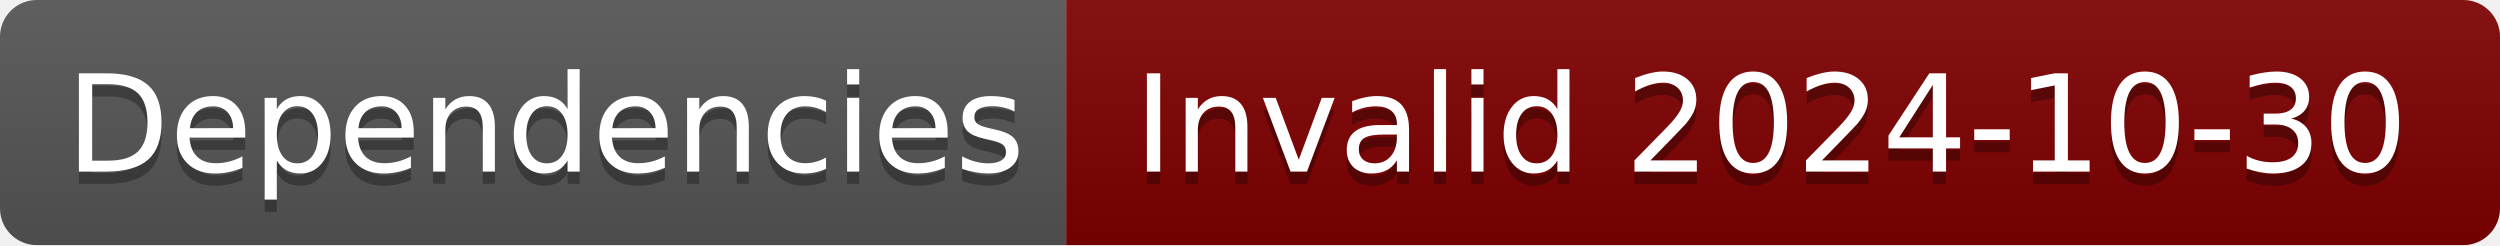
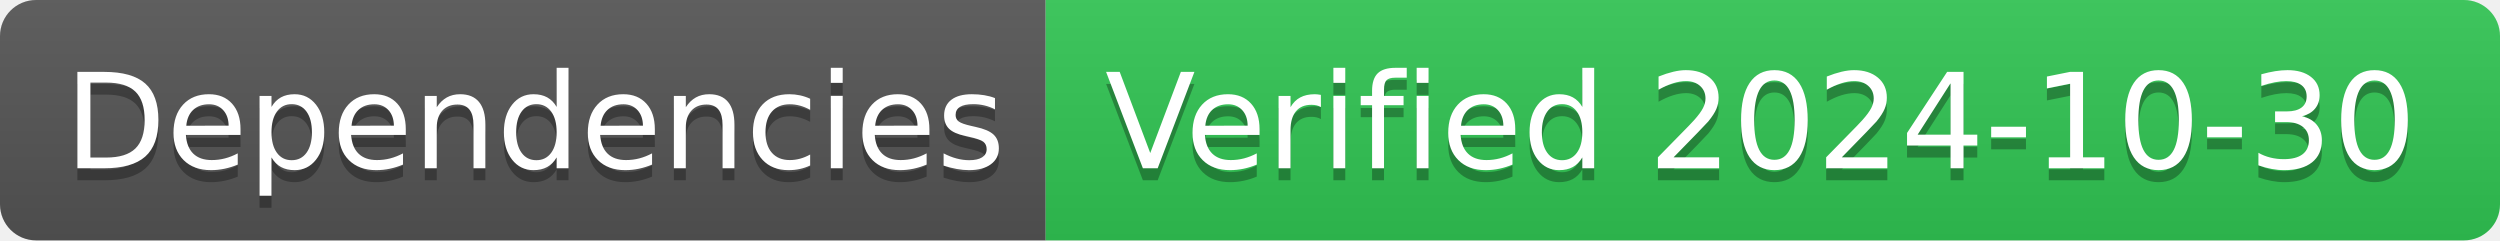
- <svg xmlns="http://www.w3.org/2000/svg" width="204" height="20" role="img" aria-label="Dependencies: Invalid 2024-10-30">
+ <svg xmlns="http://www.w3.org/2000/svg" width="208" height="20" role="img" aria-label="Dependencies: Verified 2024-10-30">
  <linearGradient id="s" x2="0" y2="100%">
    <stop offset="0" stop-color="#bbb" stop-opacity=".1" />
    <stop offset="1" stop-opacity=".1" />
  </linearGradient>
  <clipPath id="r">
-     <rect width="204" height="20" rx="3" fill="#fff" />
+     <rect width="208" height="20" rx="3" fill="#fff" />
  </clipPath>
  <g clip-path="url(#r)">
    <rect width="87" height="20" fill="#555" />
-     <rect x="87" width="117" height="20" fill="#800000" />
-     <rect width="204" height="20" fill="url(#s)" />
+     <rect x="87" width="121" height="20" fill="#31c653" />
+     <rect width="208" height="20" fill="url(#s)" />
  </g>
  <g fill="#fff" text-anchor="middle" font-family="Verdana,Geneva,DejaVu Sans,sans-serif" text-rendering="geometricPrecision" font-size="110">
    <text aria-hidden="true" x="445" y="150" fill="#010101" fill-opacity=".3" transform="scale(.1)" textLength="770">Dependencies</text>
    <text x="445" y="140" transform="scale(.1)" fill="#fff" textLength="770">Dependencies</text>
-     <text aria-hidden="true" x="1445" y="150" fill="#010101" fill-opacity=".3" transform="scale(.1)" textLength="1070">Invalid 2024-10-30</text>
-     <text x="1445" y="140" transform="scale(.1)" fill="#fff" textLength="1070">Invalid 2024-10-30</text>
+     <text aria-hidden="true" x="1465" y="150" fill="#010101" fill-opacity=".3" transform="scale(.1)" textLength="1110">Verified 2024-10-30</text>
+     <text x="1465" y="140" transform="scale(.1)" fill="#fff" textLength="1110">Verified 2024-10-30</text>
  </g>
</svg>
